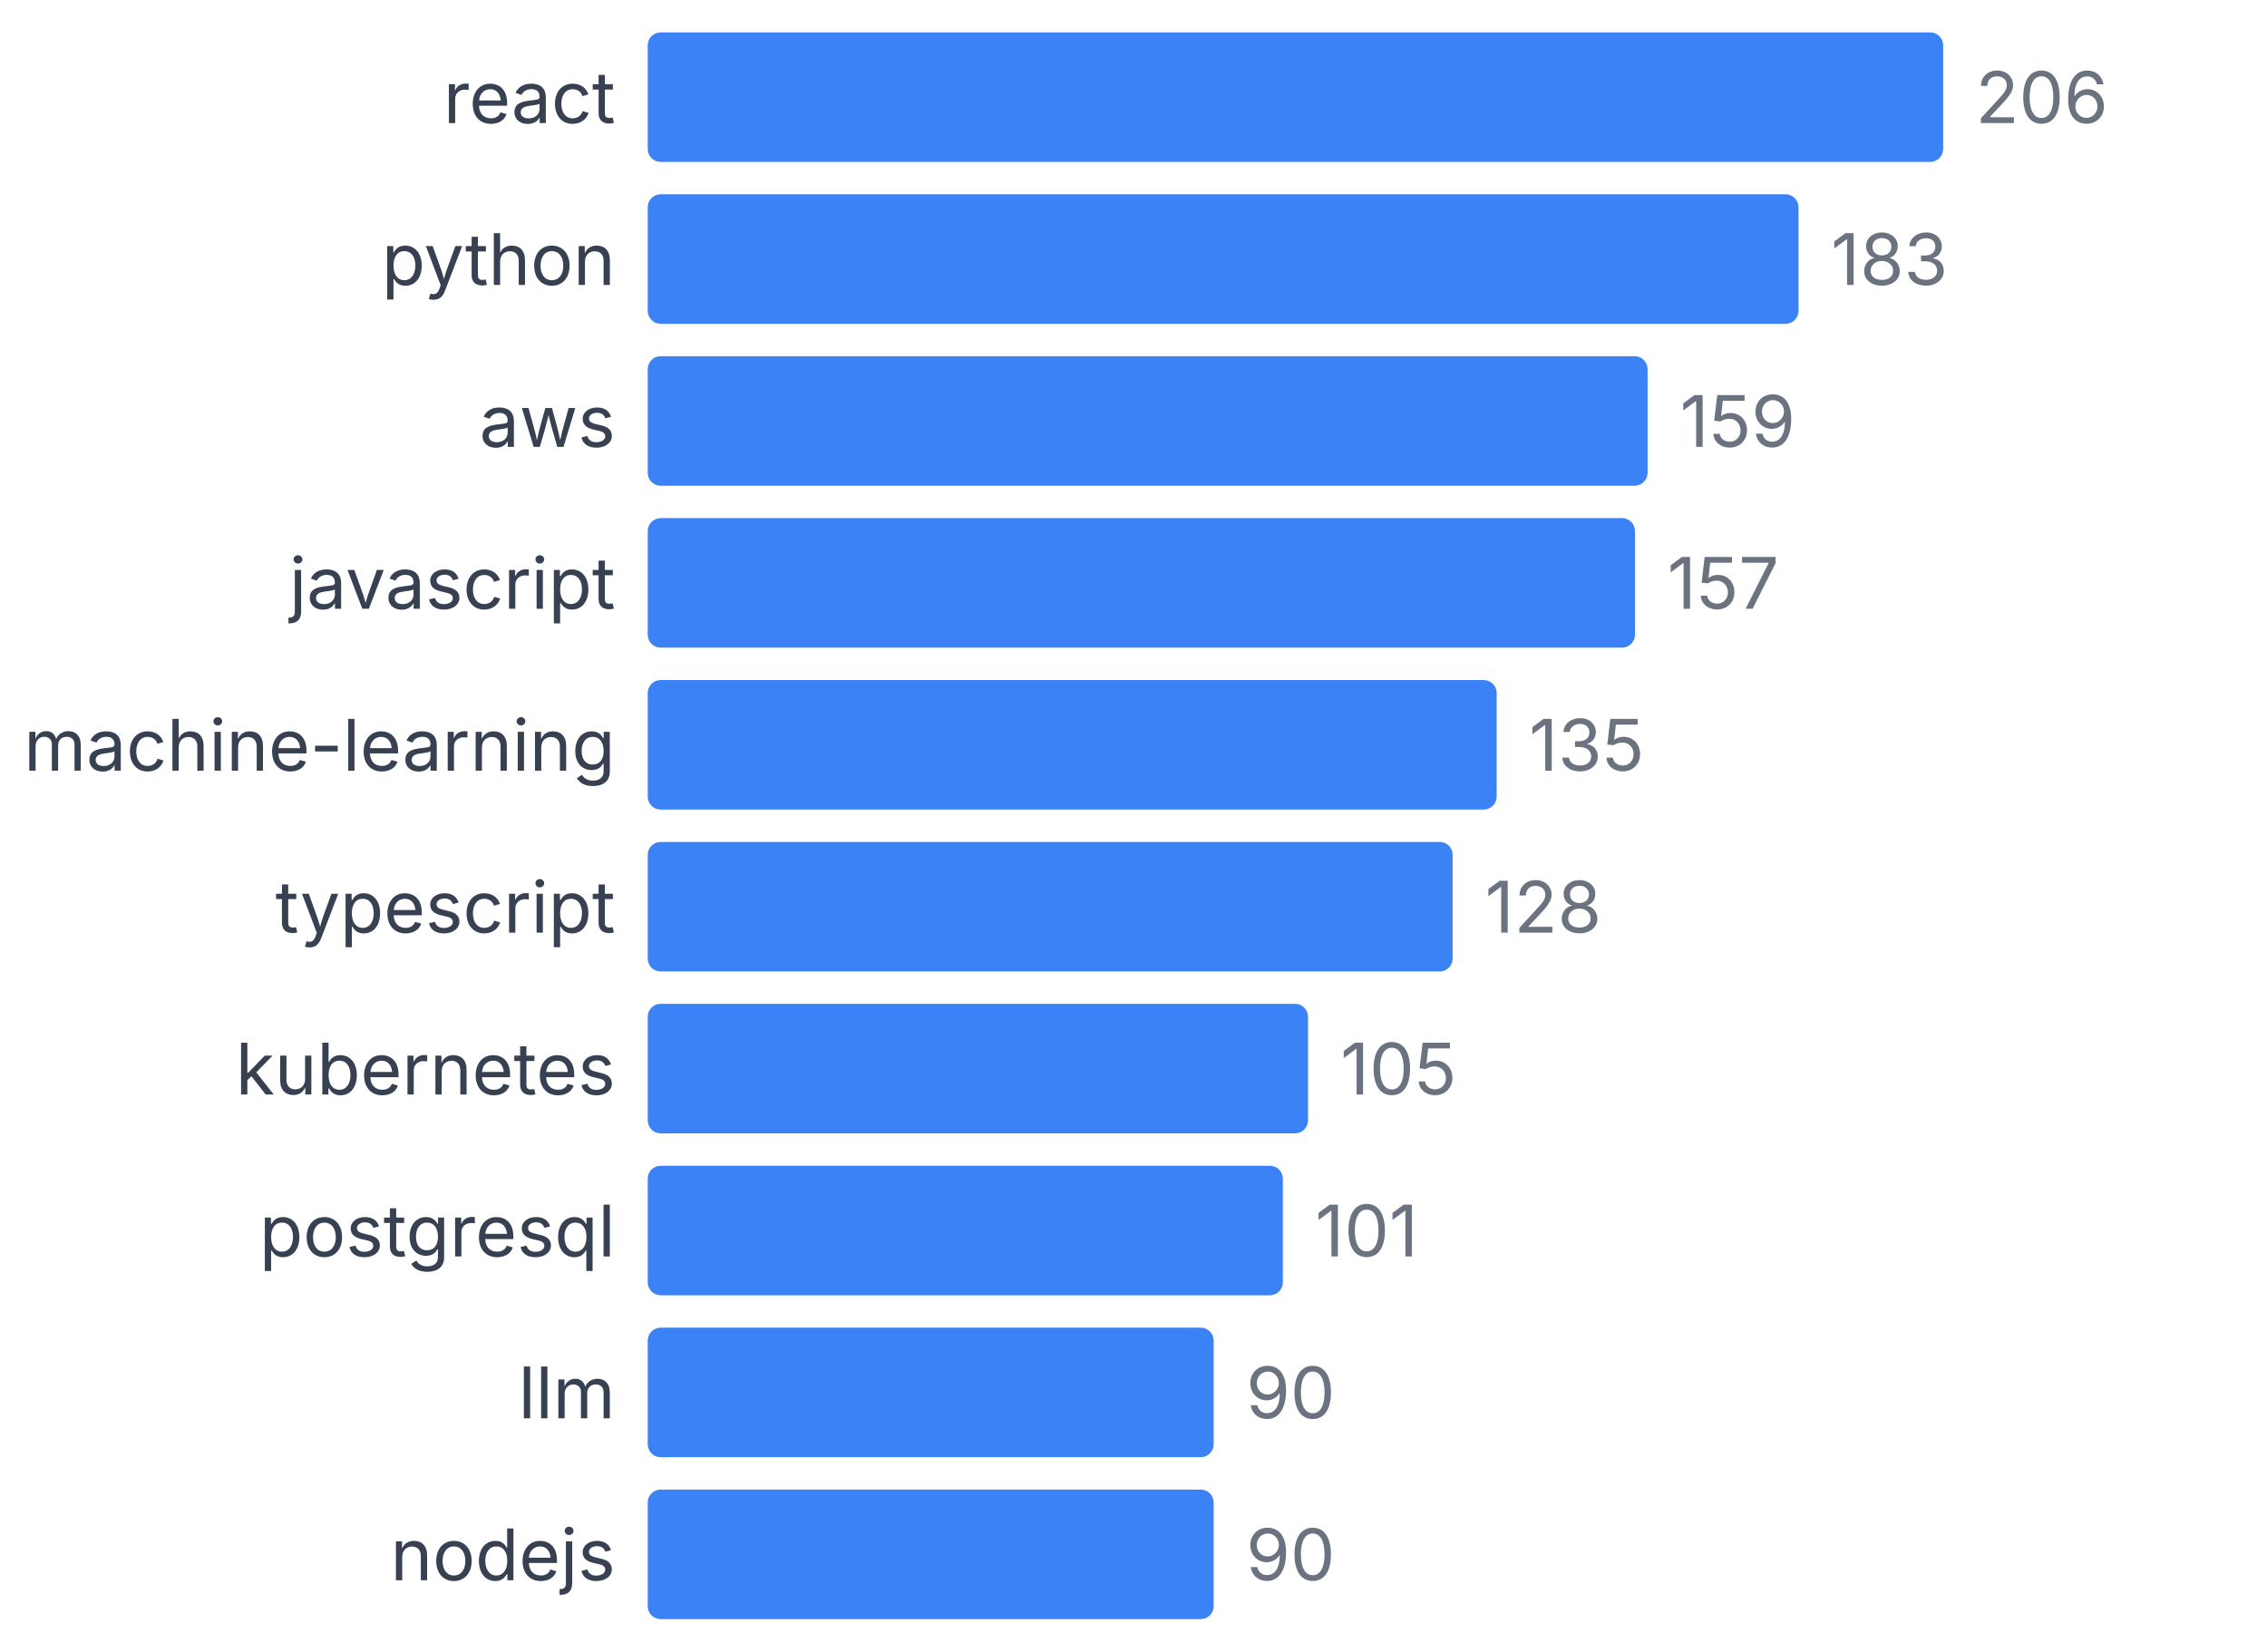
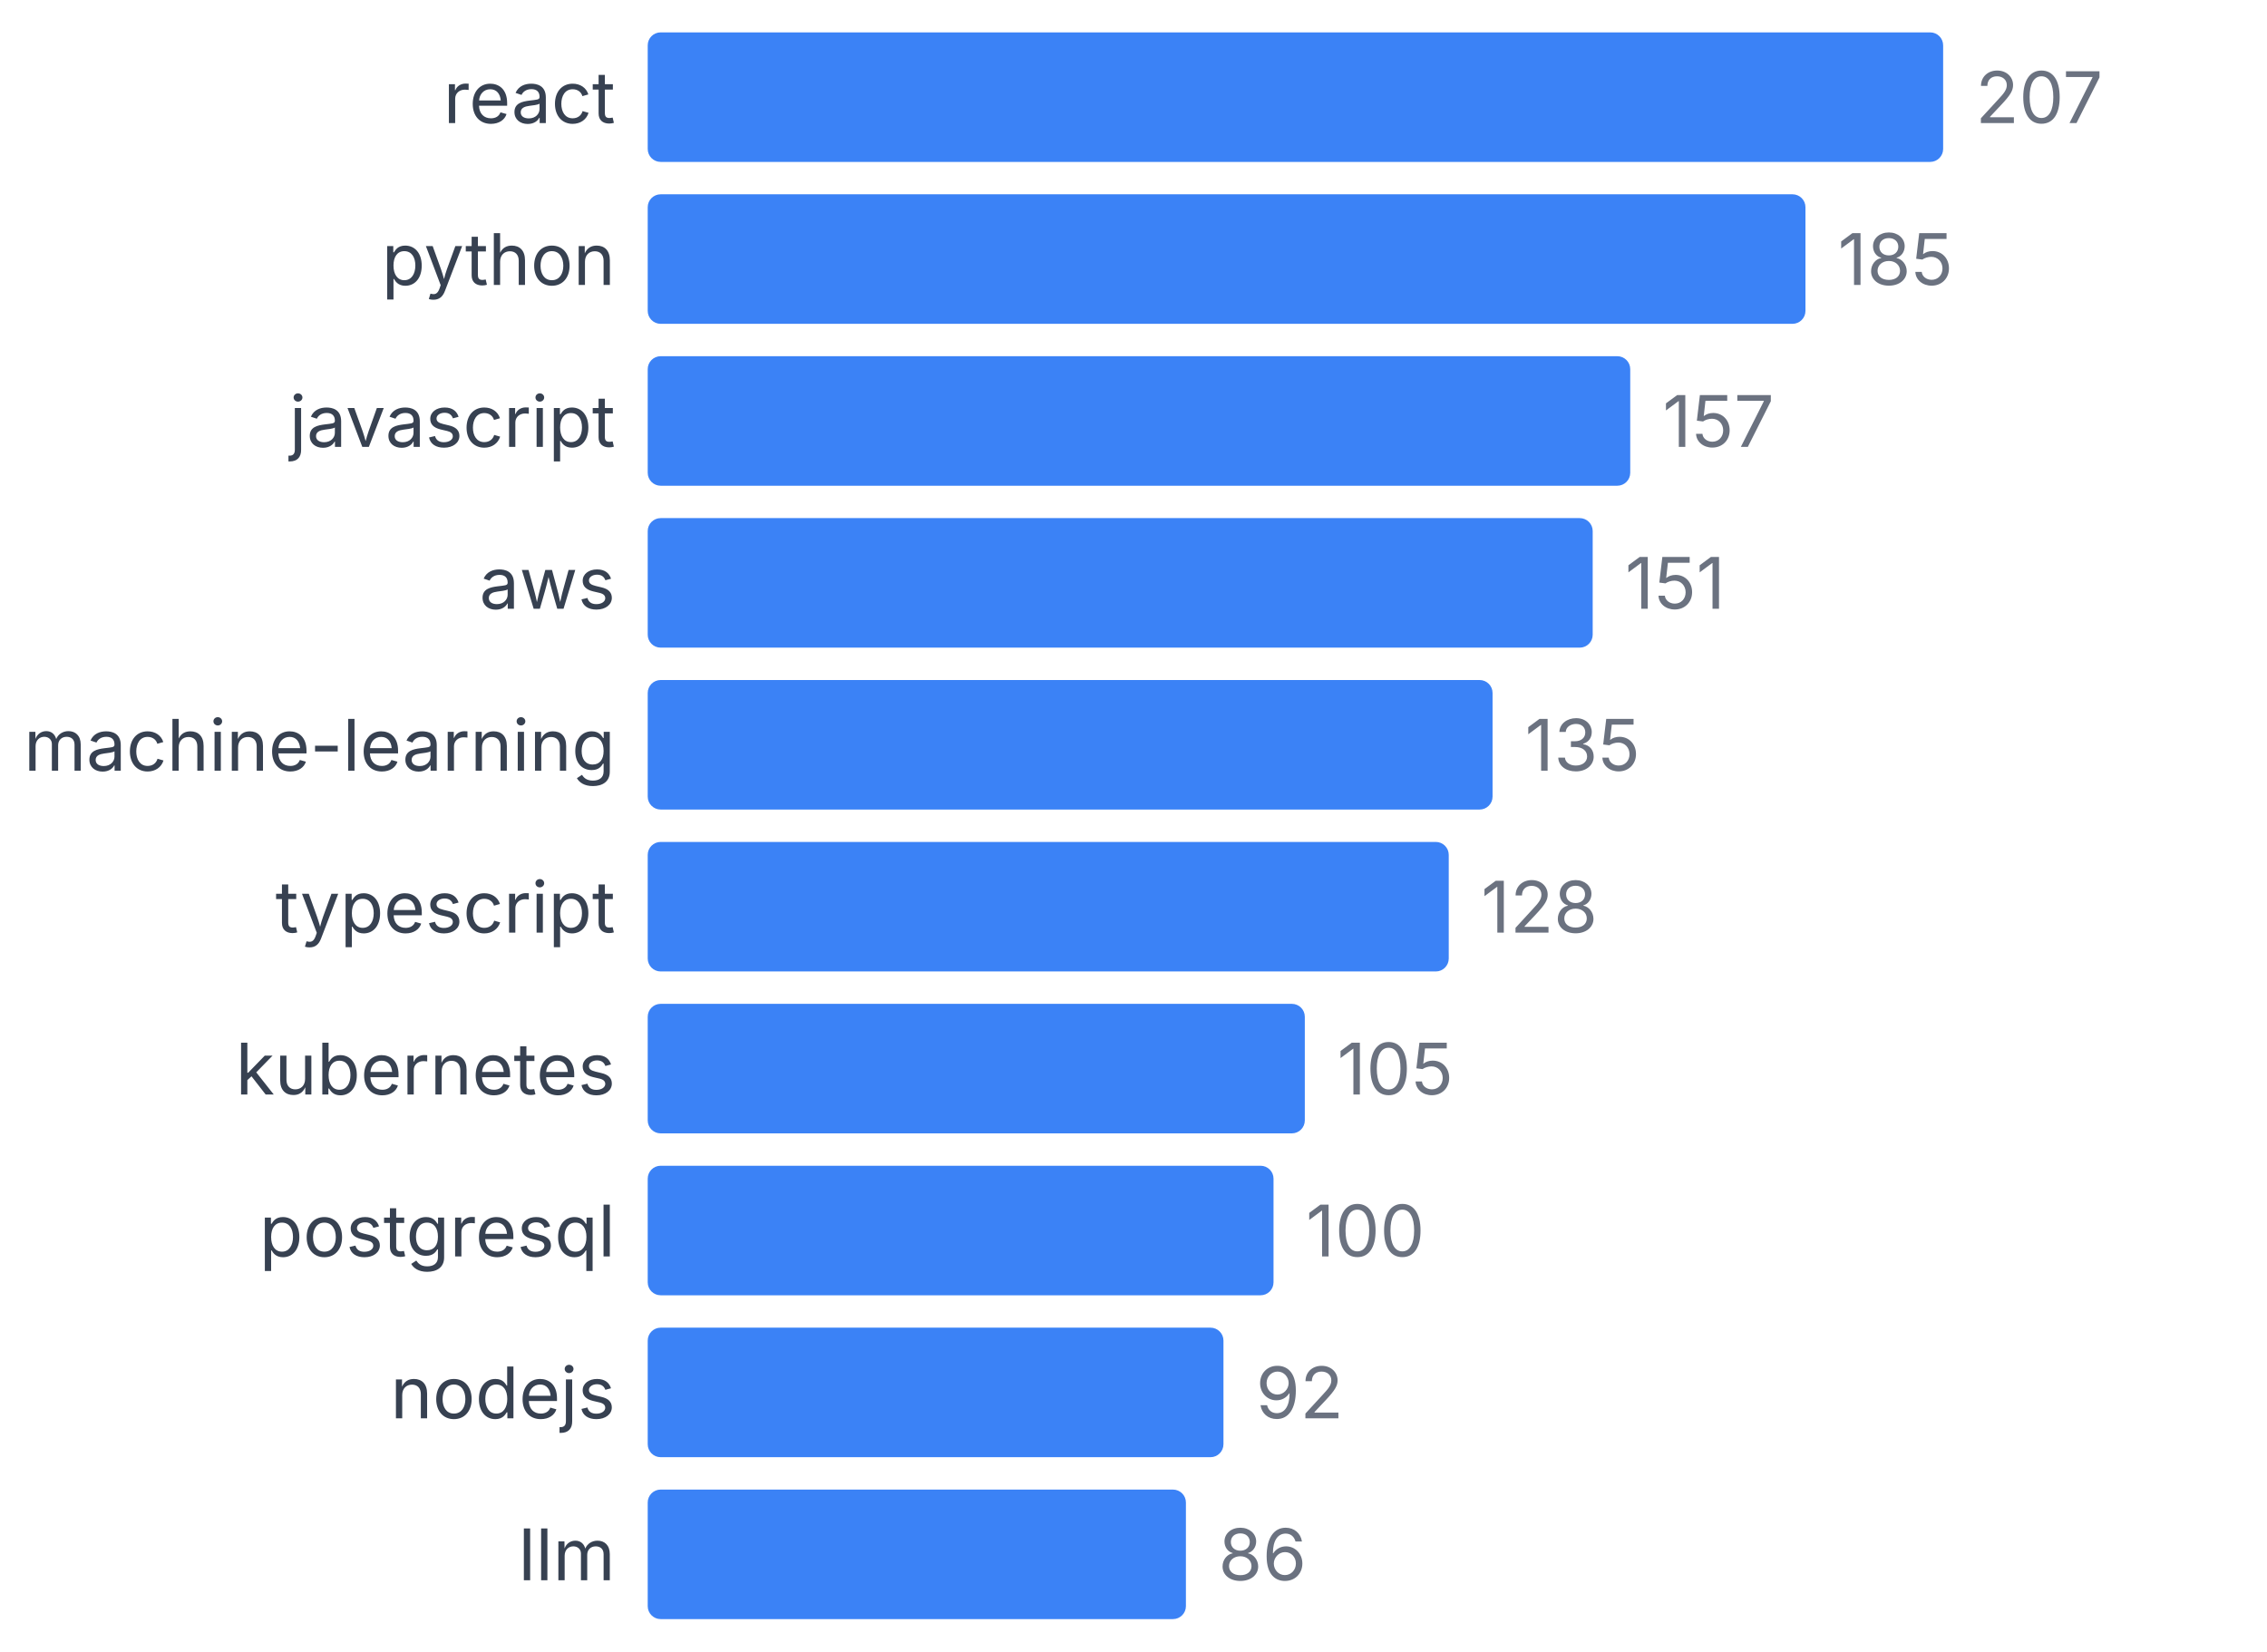
<svg xmlns="http://www.w3.org/2000/svg" width="350" height="255" viewBox="0 0 350 255">
  <style>
    text { font-family: system-ui, -apple-system, sans-serif; }
  </style>
  <text x="95" y="19" text-anchor="end" font-size="11" fill="#374151">react</text>
  <rect x="100" y="5" width="200" height="20" fill="#3b82f6" rx="2" />
-   <text x="305" y="19" font-size="11" fill="#6b7280">206</text>
+   <text x="305" y="19" font-size="11" fill="#6b7280">207</text>
  <text x="95" y="44" text-anchor="end" font-size="11" fill="#374151">python</text>
-   <rect x="100" y="30" width="177.67" height="20" fill="#3b82f6" rx="2" />
-   <text x="282.67" y="44" font-size="11" fill="#6b7280">183</text>
-   <text x="95" y="69" text-anchor="end" font-size="11" fill="#374151">aws</text>
-   <rect x="100" y="55" width="154.369" height="20" fill="#3b82f6" rx="2" />
-   <text x="259.369" y="69" font-size="11" fill="#6b7280">159</text>
-   <text x="95" y="94" text-anchor="end" font-size="11" fill="#374151">javascript</text>
-   <rect x="100" y="80" width="152.427" height="20" fill="#3b82f6" rx="2" />
-   <text x="257.427" y="94" font-size="11" fill="#6b7280">157</text>
+   <rect x="100" y="30" width="178.744" height="20" fill="#3b82f6" rx="2" />
+   <text x="283.744" y="44" font-size="11" fill="#6b7280">185</text>
+   <text x="95" y="69" text-anchor="end" font-size="11" fill="#374151">javascript</text>
+   <rect x="100" y="55" width="151.691" height="20" fill="#3b82f6" rx="2" />
+   <text x="256.691" y="69" font-size="11" fill="#6b7280">157</text>
+   <text x="95" y="94" text-anchor="end" font-size="11" fill="#374151">aws</text>
+   <rect x="100" y="80" width="145.894" height="20" fill="#3b82f6" rx="2" />
+   <text x="250.894" y="94" font-size="11" fill="#6b7280">151</text>
  <text x="95" y="119" text-anchor="end" font-size="11" fill="#374151">machine-learning</text>
-   <rect x="100" y="105" width="131.068" height="20" fill="#3b82f6" rx="2" />
-   <text x="236.068" y="119" font-size="11" fill="#6b7280">135</text>
+   <rect x="100" y="105" width="130.435" height="20" fill="#3b82f6" rx="2" />
+   <text x="235.435" y="119" font-size="11" fill="#6b7280">135</text>
  <text x="95" y="144" text-anchor="end" font-size="11" fill="#374151">typescript</text>
-   <rect x="100" y="130" width="124.272" height="20" fill="#3b82f6" rx="2" />
-   <text x="229.272" y="144" font-size="11" fill="#6b7280">128</text>
+   <rect x="100" y="130" width="123.671" height="20" fill="#3b82f6" rx="2" />
+   <text x="228.671" y="144" font-size="11" fill="#6b7280">128</text>
  <text x="95" y="169" text-anchor="end" font-size="11" fill="#374151">kubernetes</text>
-   <rect x="100" y="155" width="101.942" height="20" fill="#3b82f6" rx="2" />
-   <text x="206.942" y="169" font-size="11" fill="#6b7280">105</text>
+   <rect x="100" y="155" width="101.449" height="20" fill="#3b82f6" rx="2" />
+   <text x="206.449" y="169" font-size="11" fill="#6b7280">105</text>
  <text x="95" y="194" text-anchor="end" font-size="11" fill="#374151">postgresql</text>
-   <rect x="100" y="180" width="98.058" height="20" fill="#3b82f6" rx="2" />
-   <text x="203.058" y="194" font-size="11" fill="#6b7280">101</text>
-   <text x="95" y="219" text-anchor="end" font-size="11" fill="#374151">llm</text>
-   <rect x="100" y="205" width="87.379" height="20" fill="#3b82f6" rx="2" />
-   <text x="192.379" y="219" font-size="11" fill="#6b7280">90</text>
-   <text x="95" y="244" text-anchor="end" font-size="11" fill="#374151">nodejs</text>
-   <rect x="100" y="230" width="87.379" height="20" fill="#3b82f6" rx="2" />
-   <text x="192.379" y="244" font-size="11" fill="#6b7280">90</text>
+   <rect x="100" y="180" width="96.618" height="20" fill="#3b82f6" rx="2" />
+   <text x="201.618" y="194" font-size="11" fill="#6b7280">100</text>
+   <text x="95" y="219" text-anchor="end" font-size="11" fill="#374151">nodejs</text>
+   <rect x="100" y="205" width="88.889" height="20" fill="#3b82f6" rx="2" />
+   <text x="193.889" y="219" font-size="11" fill="#6b7280">92</text>
+   <text x="95" y="244" text-anchor="end" font-size="11" fill="#374151">llm</text>
+   <rect x="100" y="230" width="83.092" height="20" fill="#3b82f6" rx="2" />
+   <text x="188.092" y="244" font-size="11" fill="#6b7280">86</text>
</svg>
